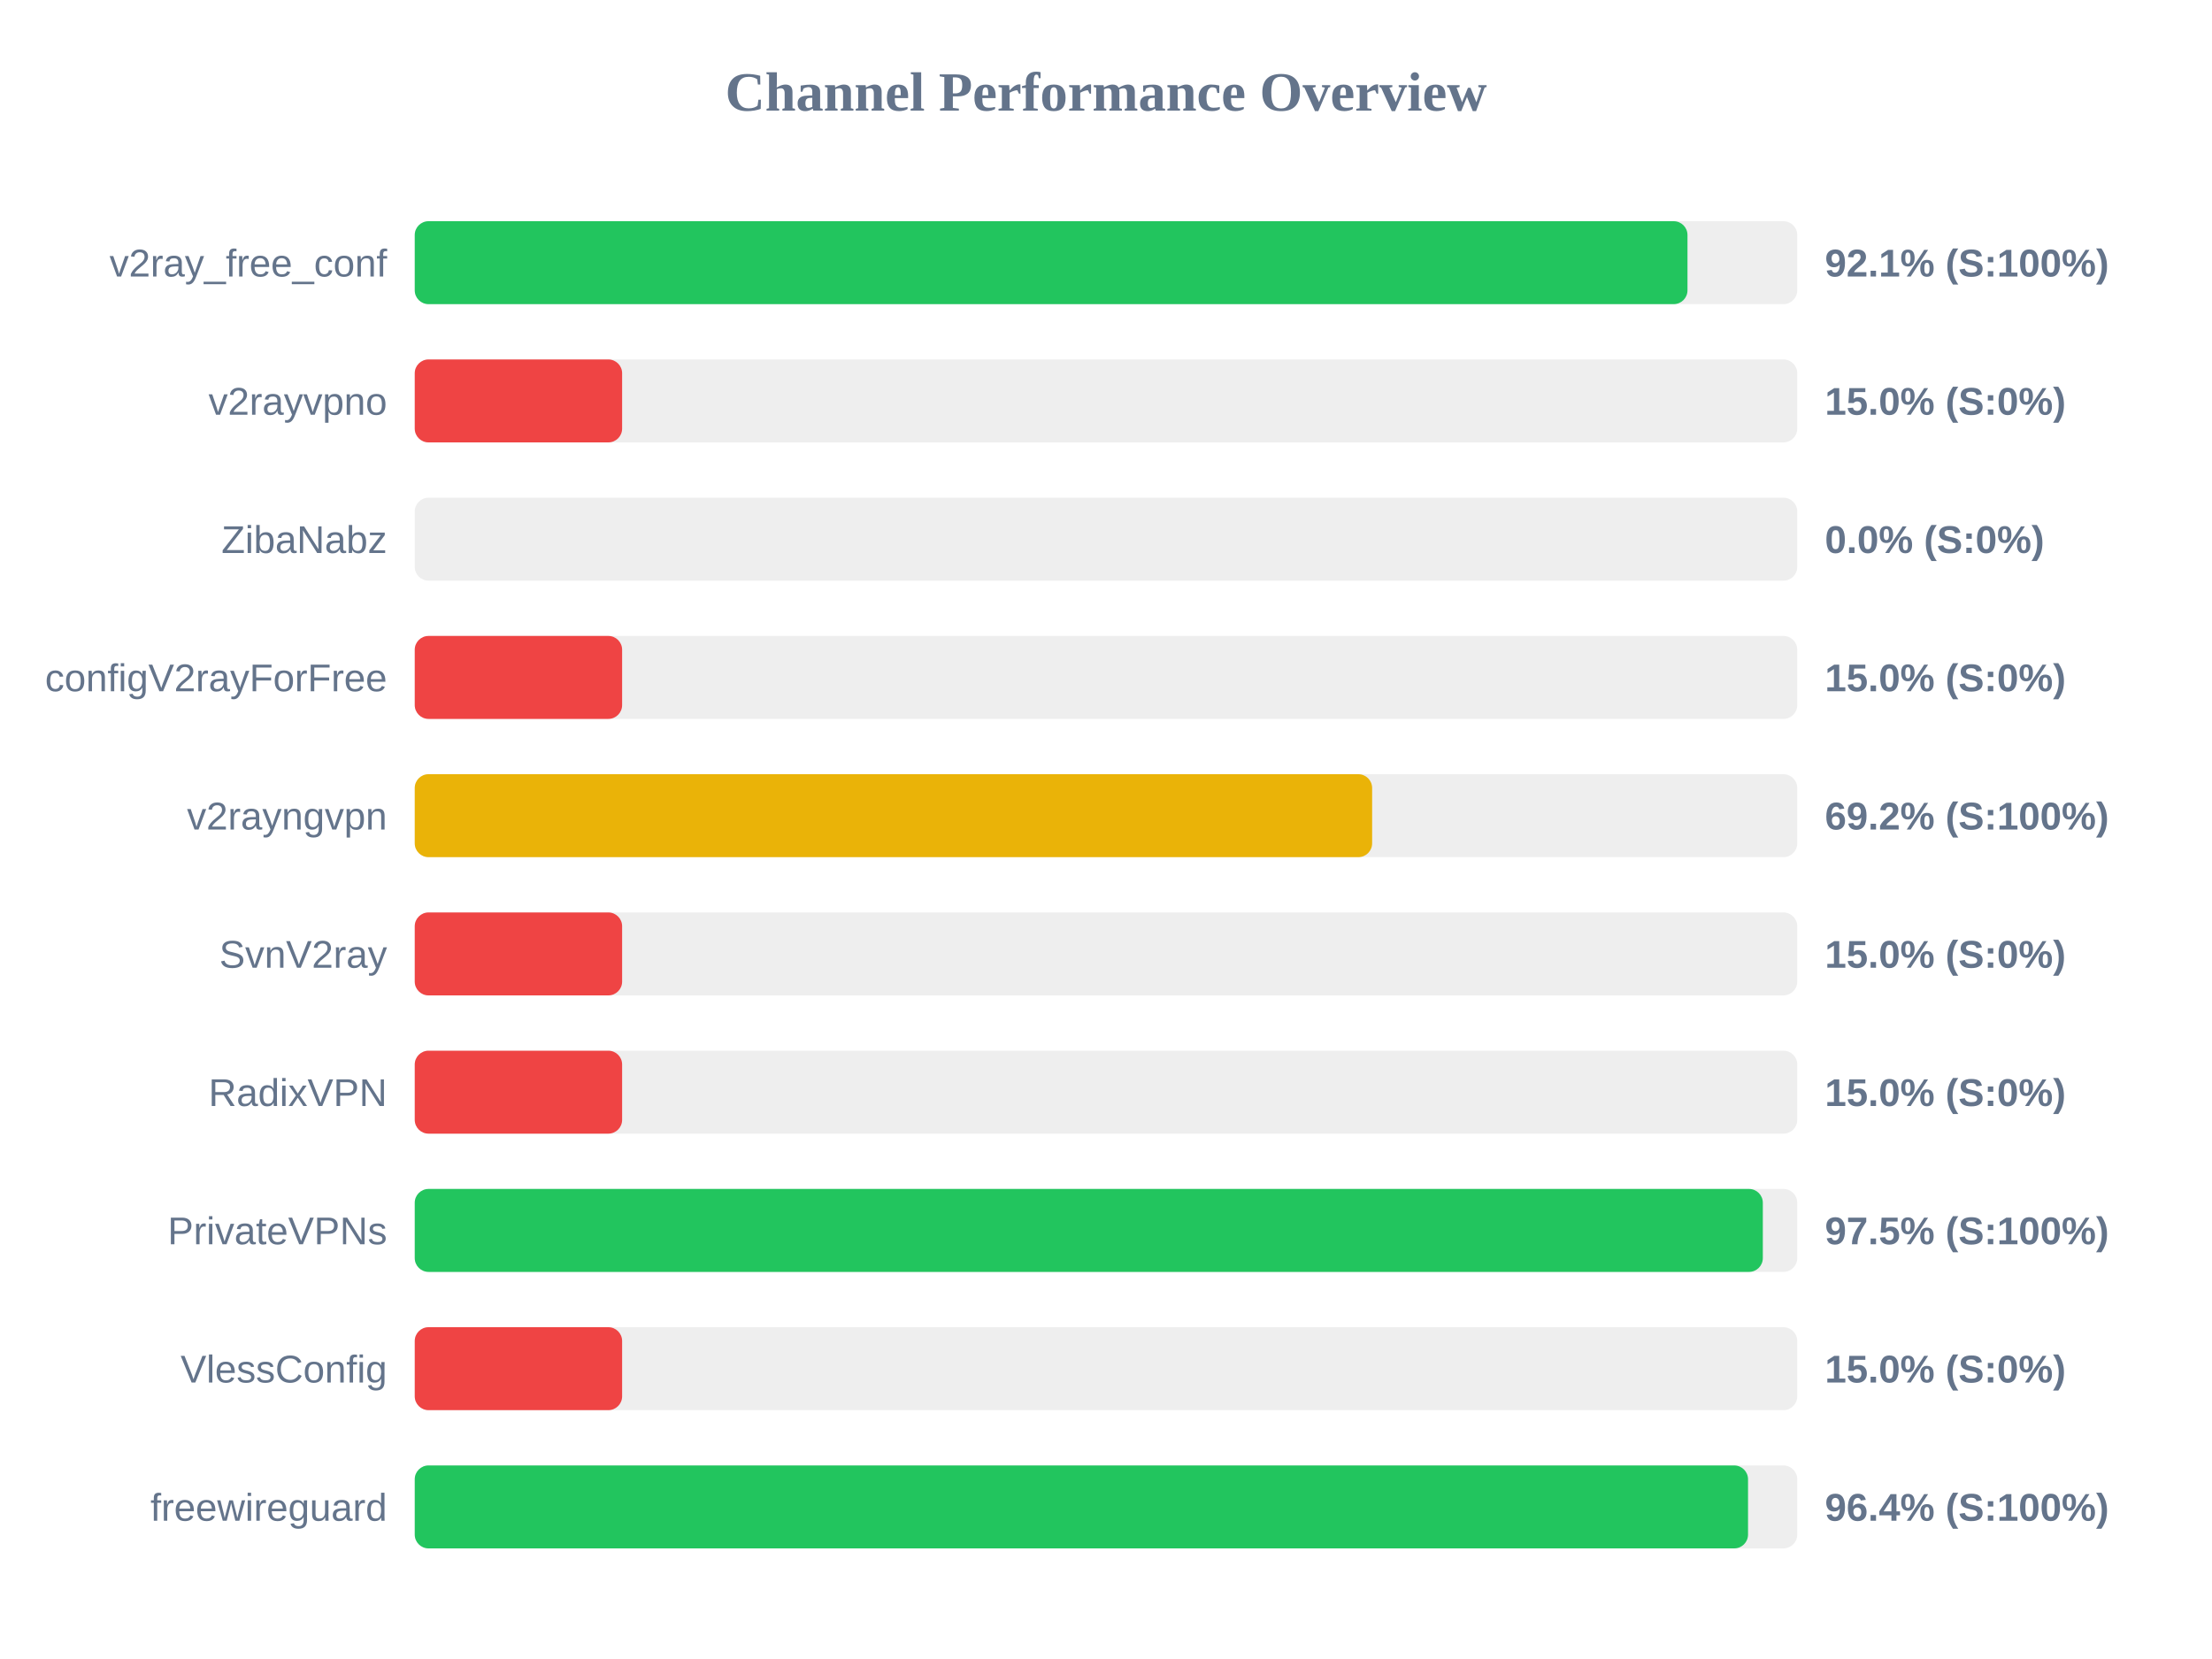
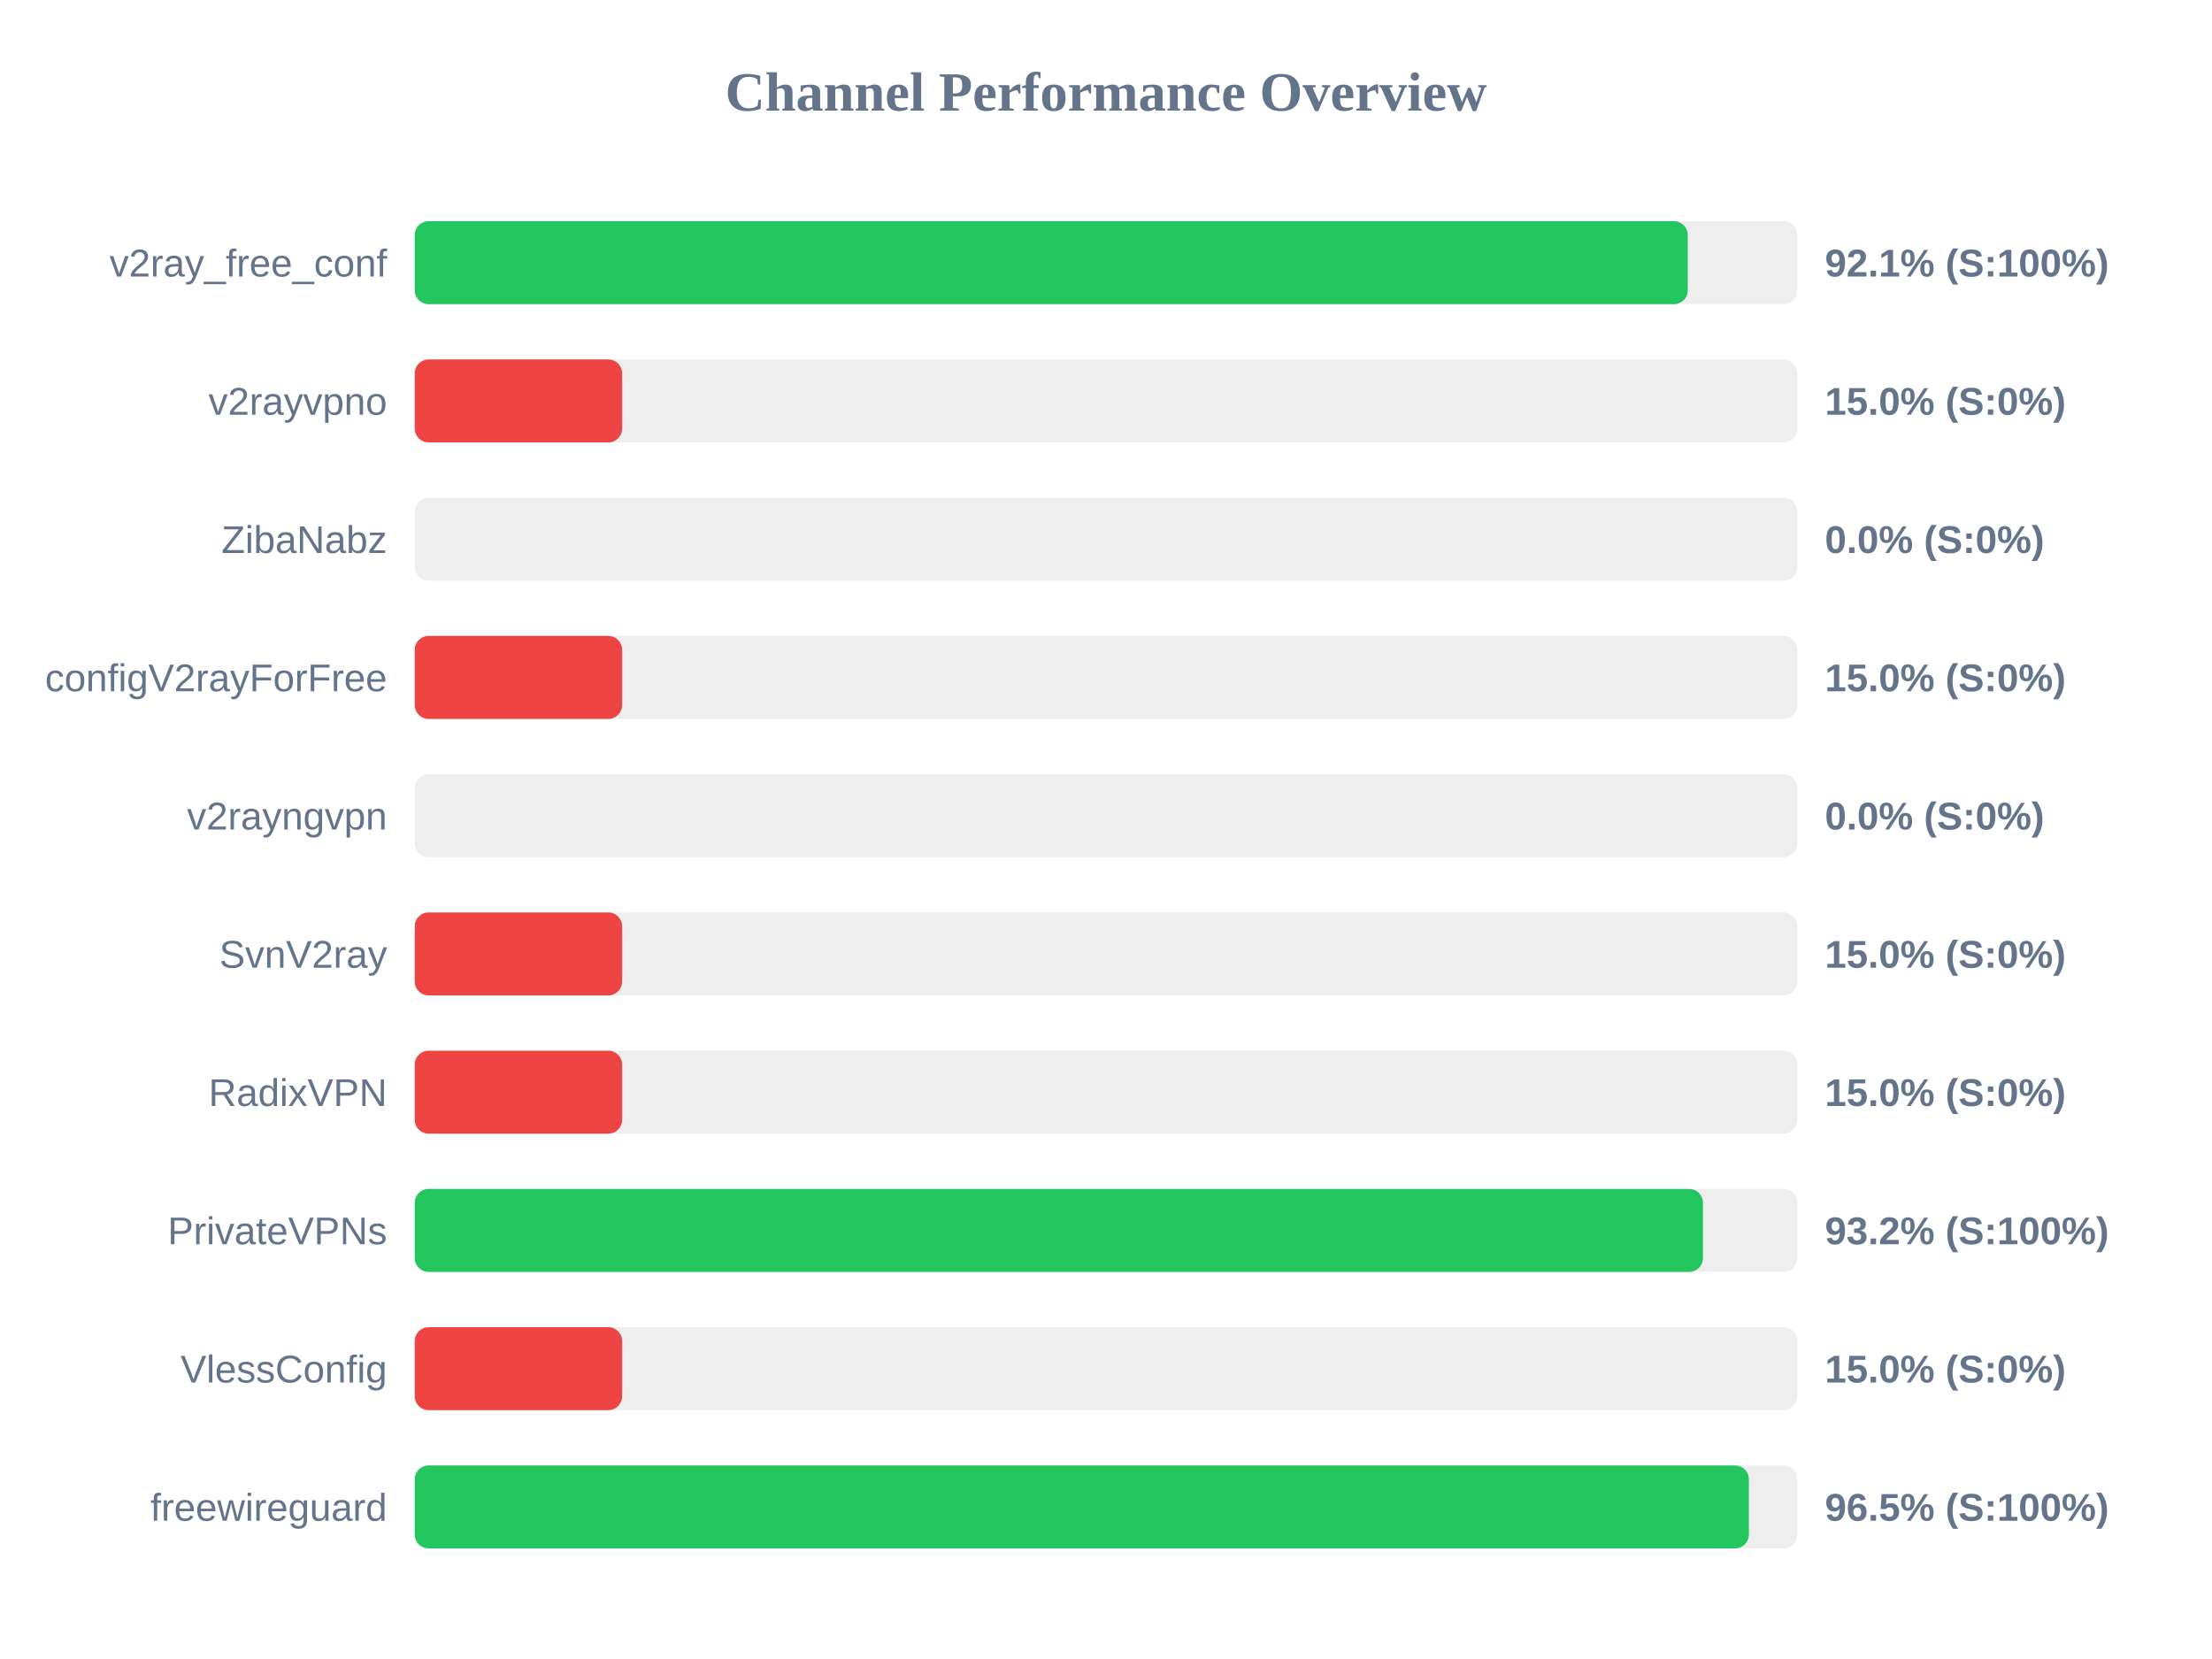
<svg xmlns="http://www.w3.org/2000/svg" width="800" height="600" version="1.1">
  <style>
        .row { font: 14px Arial; fill: #64748b; }
        .score { font: bold 14px Arial; fill: #64748b; }
    </style>
  <text x="400" y="40" text-anchor="middle" font-size="20px" font-weight="bold" fill="#64748b">Channel Performance Overview</text>
  <rect x="150" y="80" width="500" height="30" fill="#eee" rx="5" />
-   <rect x="150" y="80" width="460.3" height="30" fill="#22c55e" rx="5" />
+   <rect x="150" y="80" width="460.4" height="30" fill="#22c55e" rx="5" />
  <text x="140" y="100" text-anchor="end" class="row">v2ray_free_conf</text>
  <text x="660" y="100" text-anchor="start" class="score">92.1% (S:100%)</text>
  <rect x="150" y="130" width="500" height="30" fill="#eee" rx="5" />
  <rect x="150" y="130" width="75.0" height="30" fill="#ef4444" rx="5" />
  <text x="140" y="150" text-anchor="end" class="row">v2rayvpno</text>
  <text x="660" y="150" text-anchor="start" class="score">15.0% (S:0%)</text>
  <rect x="150" y="180" width="500" height="30" fill="#eee" rx="5" />
  <rect x="150" y="180" width="0.0" height="30" fill="#ef4444" rx="5" />
  <text x="140" y="200" text-anchor="end" class="row">ZibaNabz</text>
  <text x="660" y="200" text-anchor="start" class="score">0.0% (S:0%)</text>
  <rect x="150" y="230" width="500" height="30" fill="#eee" rx="5" />
  <rect x="150" y="230" width="75.0" height="30" fill="#ef4444" rx="5" />
  <text x="140" y="250" text-anchor="end" class="row">configV2rayForFree</text>
  <text x="660" y="250" text-anchor="start" class="score">15.0% (S:0%)</text>
  <rect x="150" y="280" width="500" height="30" fill="#eee" rx="5" />
-   <rect x="150" y="280" width="346.25" height="30" fill="#eab308" rx="5" />
+   <rect x="150" y="280" width="0.0" height="30" fill="#ef4444" rx="5" />
  <text x="140" y="300" text-anchor="end" class="row">v2rayngvpn</text>
-   <text x="660" y="300" text-anchor="start" class="score">69.2% (S:100%)</text>
+   <text x="660" y="300" text-anchor="start" class="score">0.0% (S:0%)</text>
  <rect x="150" y="330" width="500" height="30" fill="#eee" rx="5" />
  <rect x="150" y="330" width="75.0" height="30" fill="#ef4444" rx="5" />
  <text x="140" y="350" text-anchor="end" class="row">SvnV2ray</text>
  <text x="660" y="350" text-anchor="start" class="score">15.0% (S:0%)</text>
  <rect x="150" y="380" width="500" height="30" fill="#eee" rx="5" />
  <rect x="150" y="380" width="75.0" height="30" fill="#ef4444" rx="5" />
  <text x="140" y="400" text-anchor="end" class="row">RadixVPN</text>
  <text x="660" y="400" text-anchor="start" class="score">15.0% (S:0%)</text>
  <rect x="150" y="430" width="500" height="30" fill="#eee" rx="5" />
-   <rect x="150" y="430" width="487.55" height="30" fill="#22c55e" rx="5" />
+   <rect x="150" y="430" width="465.9" height="30" fill="#22c55e" rx="5" />
  <text x="140" y="450" text-anchor="end" class="row">PrivateVPNs</text>
-   <text x="660" y="450" text-anchor="start" class="score">97.5% (S:100%)</text>
+   <text x="660" y="450" text-anchor="start" class="score">93.2% (S:100%)</text>
  <rect x="150" y="480" width="500" height="30" fill="#eee" rx="5" />
  <rect x="150" y="480" width="75.0" height="30" fill="#ef4444" rx="5" />
  <text x="140" y="500" text-anchor="end" class="row">VlessConfig</text>
  <text x="660" y="500" text-anchor="start" class="score">15.0% (S:0%)</text>
  <rect x="150" y="530" width="500" height="30" fill="#eee" rx="5" />
-   <rect x="150" y="530" width="482.2" height="30" fill="#22c55e" rx="5" />
+   <rect x="150" y="530" width="482.5" height="30" fill="#22c55e" rx="5" />
  <text x="140" y="550" text-anchor="end" class="row">freewireguard</text>
-   <text x="660" y="550" text-anchor="start" class="score">96.4% (S:100%)</text>
+   <text x="660" y="550" text-anchor="start" class="score">96.5% (S:100%)</text>
</svg>
